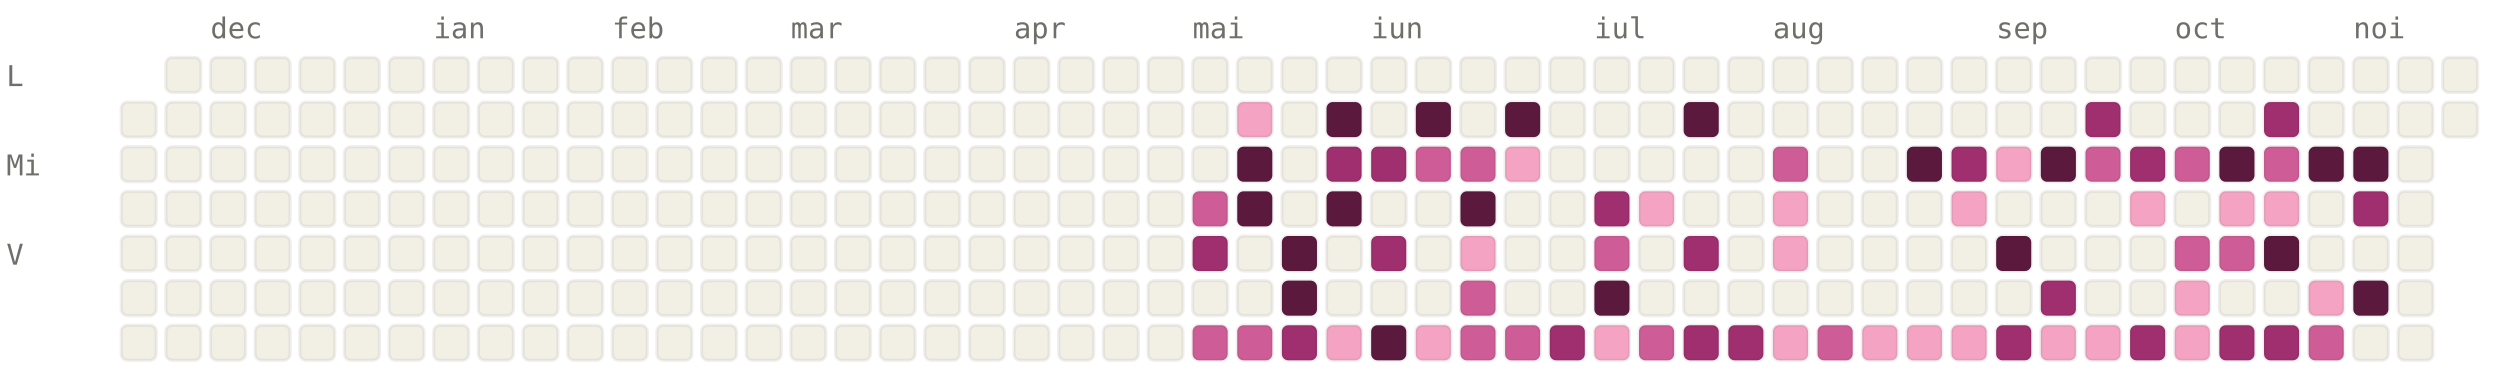
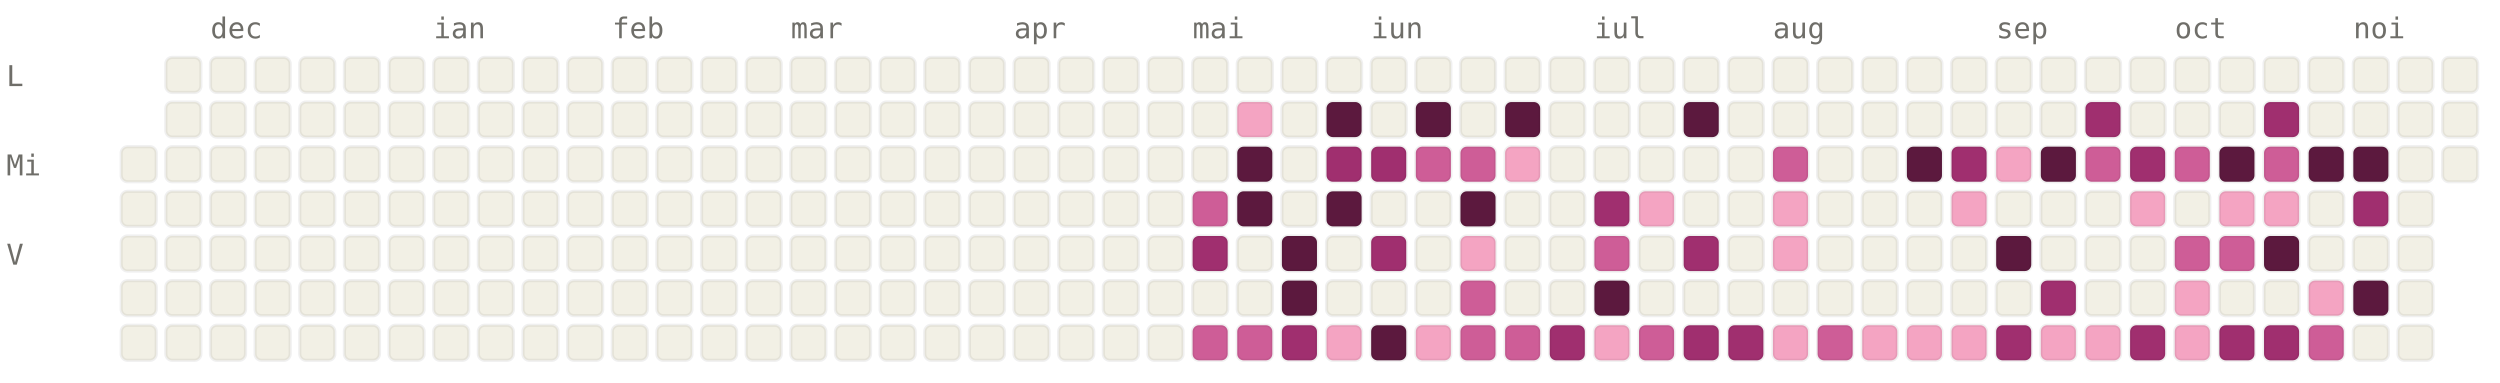
<svg xmlns="http://www.w3.org/2000/svg" viewBox="0 0 784 120" width="784" height="120" font-family="ui-monospace, SFMono-Regular, Menlo, monospace" font-size="9">
  <style>.l0{fill:#F2F0E5;stroke:rgba(0,0,0,0.06)}.l1{fill:#F4A4C2;stroke:rgba(0,0,0,0.06)}.l2{fill:#CE5D97;stroke:rgba(0,0,0,0.06)}.l3{fill:#A02F6F;stroke:rgba(0,0,0,0.06)}.l4{fill:#5C193E;stroke:rgba(0,0,0,0.06)}.lbl{fill:#6F6E69}@media (prefers-color-scheme: dark){.l0{fill:#1C1B1A;stroke:rgba(255,255,255,0.04)}.l1{fill:#451033;stroke:rgba(255,255,255,0.04)}.l2{fill:#751F4F;stroke:rgba(255,255,255,0.04)}.l3{fill:#CE5D97;stroke:rgba(255,255,255,0.04)}.l4{fill:#F4A4C2;stroke:rgba(255,255,255,0.04)}.lbl{fill:#878580}}</style>
  <text x="66" y="12" class="lbl">dec</text>
  <text x="136" y="12" class="lbl">ian</text>
  <text x="192" y="12" class="lbl">feb</text>
  <text x="248" y="12" class="lbl">mar</text>
  <text x="318" y="12" class="lbl">apr</text>
  <text x="374" y="12" class="lbl">mai</text>
  <text x="430" y="12" class="lbl">iun</text>
  <text x="500" y="12" class="lbl">iul</text>
  <text x="556" y="12" class="lbl">aug</text>
  <text x="626" y="12" class="lbl">sep</text>
  <text x="682" y="12" class="lbl">oct</text>
  <text x="738" y="12" class="lbl">noi</text>
  <text x="2" y="27" class="lbl">L</text>
  <text x="2" y="55" class="lbl">Mi</text>
  <text x="2" y="83" class="lbl">V</text>
-   <rect x="38" y="32" width="11" height="11" rx="2" ry="2" class="l0" />
  <rect x="38" y="46" width="11" height="11" rx="2" ry="2" class="l0" />
  <rect x="38" y="60" width="11" height="11" rx="2" ry="2" class="l0" />
  <rect x="38" y="74" width="11" height="11" rx="2" ry="2" class="l0" />
  <rect x="38" y="88" width="11" height="11" rx="2" ry="2" class="l0" />
  <rect x="38" y="102" width="11" height="11" rx="2" ry="2" class="l0" />
  <rect x="52" y="18" width="11" height="11" rx="2" ry="2" class="l0" />
  <rect x="52" y="32" width="11" height="11" rx="2" ry="2" class="l0" />
  <rect x="52" y="46" width="11" height="11" rx="2" ry="2" class="l0" />
  <rect x="52" y="60" width="11" height="11" rx="2" ry="2" class="l0" />
  <rect x="52" y="74" width="11" height="11" rx="2" ry="2" class="l0" />
  <rect x="52" y="88" width="11" height="11" rx="2" ry="2" class="l0" />
  <rect x="52" y="102" width="11" height="11" rx="2" ry="2" class="l0" />
  <rect x="66" y="18" width="11" height="11" rx="2" ry="2" class="l0" />
  <rect x="66" y="32" width="11" height="11" rx="2" ry="2" class="l0" />
  <rect x="66" y="46" width="11" height="11" rx="2" ry="2" class="l0" />
  <rect x="66" y="60" width="11" height="11" rx="2" ry="2" class="l0" />
  <rect x="66" y="74" width="11" height="11" rx="2" ry="2" class="l0" />
  <rect x="66" y="88" width="11" height="11" rx="2" ry="2" class="l0" />
  <rect x="66" y="102" width="11" height="11" rx="2" ry="2" class="l0" />
  <rect x="80" y="18" width="11" height="11" rx="2" ry="2" class="l0" />
  <rect x="80" y="32" width="11" height="11" rx="2" ry="2" class="l0" />
  <rect x="80" y="46" width="11" height="11" rx="2" ry="2" class="l0" />
  <rect x="80" y="60" width="11" height="11" rx="2" ry="2" class="l0" />
  <rect x="80" y="74" width="11" height="11" rx="2" ry="2" class="l0" />
  <rect x="80" y="88" width="11" height="11" rx="2" ry="2" class="l0" />
  <rect x="80" y="102" width="11" height="11" rx="2" ry="2" class="l0" />
  <rect x="94" y="18" width="11" height="11" rx="2" ry="2" class="l0" />
  <rect x="94" y="32" width="11" height="11" rx="2" ry="2" class="l0" />
  <rect x="94" y="46" width="11" height="11" rx="2" ry="2" class="l0" />
  <rect x="94" y="60" width="11" height="11" rx="2" ry="2" class="l0" />
  <rect x="94" y="74" width="11" height="11" rx="2" ry="2" class="l0" />
  <rect x="94" y="88" width="11" height="11" rx="2" ry="2" class="l0" />
  <rect x="94" y="102" width="11" height="11" rx="2" ry="2" class="l0" />
  <rect x="108" y="18" width="11" height="11" rx="2" ry="2" class="l0" />
  <rect x="108" y="32" width="11" height="11" rx="2" ry="2" class="l0" />
  <rect x="108" y="46" width="11" height="11" rx="2" ry="2" class="l0" />
  <rect x="108" y="60" width="11" height="11" rx="2" ry="2" class="l0" />
  <rect x="108" y="74" width="11" height="11" rx="2" ry="2" class="l0" />
  <rect x="108" y="88" width="11" height="11" rx="2" ry="2" class="l0" />
  <rect x="108" y="102" width="11" height="11" rx="2" ry="2" class="l0" />
  <rect x="122" y="18" width="11" height="11" rx="2" ry="2" class="l0" />
  <rect x="122" y="32" width="11" height="11" rx="2" ry="2" class="l0" />
  <rect x="122" y="46" width="11" height="11" rx="2" ry="2" class="l0" />
  <rect x="122" y="60" width="11" height="11" rx="2" ry="2" class="l0" />
  <rect x="122" y="74" width="11" height="11" rx="2" ry="2" class="l0" />
  <rect x="122" y="88" width="11" height="11" rx="2" ry="2" class="l0" />
  <rect x="122" y="102" width="11" height="11" rx="2" ry="2" class="l0" />
  <rect x="136" y="18" width="11" height="11" rx="2" ry="2" class="l0" />
  <rect x="136" y="32" width="11" height="11" rx="2" ry="2" class="l0" />
  <rect x="136" y="46" width="11" height="11" rx="2" ry="2" class="l0" />
  <rect x="136" y="60" width="11" height="11" rx="2" ry="2" class="l0" />
  <rect x="136" y="74" width="11" height="11" rx="2" ry="2" class="l0" />
  <rect x="136" y="88" width="11" height="11" rx="2" ry="2" class="l0" />
  <rect x="136" y="102" width="11" height="11" rx="2" ry="2" class="l0" />
  <rect x="150" y="18" width="11" height="11" rx="2" ry="2" class="l0" />
  <rect x="150" y="32" width="11" height="11" rx="2" ry="2" class="l0" />
  <rect x="150" y="46" width="11" height="11" rx="2" ry="2" class="l0" />
  <rect x="150" y="60" width="11" height="11" rx="2" ry="2" class="l0" />
  <rect x="150" y="74" width="11" height="11" rx="2" ry="2" class="l0" />
  <rect x="150" y="88" width="11" height="11" rx="2" ry="2" class="l0" />
  <rect x="150" y="102" width="11" height="11" rx="2" ry="2" class="l0" />
  <rect x="164" y="18" width="11" height="11" rx="2" ry="2" class="l0" />
  <rect x="164" y="32" width="11" height="11" rx="2" ry="2" class="l0" />
  <rect x="164" y="46" width="11" height="11" rx="2" ry="2" class="l0" />
  <rect x="164" y="60" width="11" height="11" rx="2" ry="2" class="l0" />
  <rect x="164" y="74" width="11" height="11" rx="2" ry="2" class="l0" />
  <rect x="164" y="88" width="11" height="11" rx="2" ry="2" class="l0" />
  <rect x="164" y="102" width="11" height="11" rx="2" ry="2" class="l0" />
  <rect x="178" y="18" width="11" height="11" rx="2" ry="2" class="l0" />
  <rect x="178" y="32" width="11" height="11" rx="2" ry="2" class="l0" />
  <rect x="178" y="46" width="11" height="11" rx="2" ry="2" class="l0" />
  <rect x="178" y="60" width="11" height="11" rx="2" ry="2" class="l0" />
  <rect x="178" y="74" width="11" height="11" rx="2" ry="2" class="l0" />
  <rect x="178" y="88" width="11" height="11" rx="2" ry="2" class="l0" />
  <rect x="178" y="102" width="11" height="11" rx="2" ry="2" class="l0" />
  <rect x="192" y="18" width="11" height="11" rx="2" ry="2" class="l0" />
  <rect x="192" y="32" width="11" height="11" rx="2" ry="2" class="l0" />
  <rect x="192" y="46" width="11" height="11" rx="2" ry="2" class="l0" />
  <rect x="192" y="60" width="11" height="11" rx="2" ry="2" class="l0" />
  <rect x="192" y="74" width="11" height="11" rx="2" ry="2" class="l0" />
  <rect x="192" y="88" width="11" height="11" rx="2" ry="2" class="l0" />
  <rect x="192" y="102" width="11" height="11" rx="2" ry="2" class="l0" />
  <rect x="206" y="18" width="11" height="11" rx="2" ry="2" class="l0" />
  <rect x="206" y="32" width="11" height="11" rx="2" ry="2" class="l0" />
  <rect x="206" y="46" width="11" height="11" rx="2" ry="2" class="l0" />
  <rect x="206" y="60" width="11" height="11" rx="2" ry="2" class="l0" />
  <rect x="206" y="74" width="11" height="11" rx="2" ry="2" class="l0" />
  <rect x="206" y="88" width="11" height="11" rx="2" ry="2" class="l0" />
  <rect x="206" y="102" width="11" height="11" rx="2" ry="2" class="l0" />
  <rect x="220" y="18" width="11" height="11" rx="2" ry="2" class="l0" />
  <rect x="220" y="32" width="11" height="11" rx="2" ry="2" class="l0" />
  <rect x="220" y="46" width="11" height="11" rx="2" ry="2" class="l0" />
  <rect x="220" y="60" width="11" height="11" rx="2" ry="2" class="l0" />
  <rect x="220" y="74" width="11" height="11" rx="2" ry="2" class="l0" />
  <rect x="220" y="88" width="11" height="11" rx="2" ry="2" class="l0" />
  <rect x="220" y="102" width="11" height="11" rx="2" ry="2" class="l0" />
  <rect x="234" y="18" width="11" height="11" rx="2" ry="2" class="l0" />
  <rect x="234" y="32" width="11" height="11" rx="2" ry="2" class="l0" />
  <rect x="234" y="46" width="11" height="11" rx="2" ry="2" class="l0" />
  <rect x="234" y="60" width="11" height="11" rx="2" ry="2" class="l0" />
  <rect x="234" y="74" width="11" height="11" rx="2" ry="2" class="l0" />
  <rect x="234" y="88" width="11" height="11" rx="2" ry="2" class="l0" />
  <rect x="234" y="102" width="11" height="11" rx="2" ry="2" class="l0" />
  <rect x="248" y="18" width="11" height="11" rx="2" ry="2" class="l0" />
  <rect x="248" y="32" width="11" height="11" rx="2" ry="2" class="l0" />
  <rect x="248" y="46" width="11" height="11" rx="2" ry="2" class="l0" />
  <rect x="248" y="60" width="11" height="11" rx="2" ry="2" class="l0" />
  <rect x="248" y="74" width="11" height="11" rx="2" ry="2" class="l0" />
  <rect x="248" y="88" width="11" height="11" rx="2" ry="2" class="l0" />
  <rect x="248" y="102" width="11" height="11" rx="2" ry="2" class="l0" />
  <rect x="262" y="18" width="11" height="11" rx="2" ry="2" class="l0" />
  <rect x="262" y="32" width="11" height="11" rx="2" ry="2" class="l0" />
  <rect x="262" y="46" width="11" height="11" rx="2" ry="2" class="l0" />
  <rect x="262" y="60" width="11" height="11" rx="2" ry="2" class="l0" />
  <rect x="262" y="74" width="11" height="11" rx="2" ry="2" class="l0" />
  <rect x="262" y="88" width="11" height="11" rx="2" ry="2" class="l0" />
  <rect x="262" y="102" width="11" height="11" rx="2" ry="2" class="l0" />
  <rect x="276" y="18" width="11" height="11" rx="2" ry="2" class="l0" />
  <rect x="276" y="32" width="11" height="11" rx="2" ry="2" class="l0" />
  <rect x="276" y="46" width="11" height="11" rx="2" ry="2" class="l0" />
  <rect x="276" y="60" width="11" height="11" rx="2" ry="2" class="l0" />
  <rect x="276" y="74" width="11" height="11" rx="2" ry="2" class="l0" />
  <rect x="276" y="88" width="11" height="11" rx="2" ry="2" class="l0" />
  <rect x="276" y="102" width="11" height="11" rx="2" ry="2" class="l0" />
  <rect x="290" y="18" width="11" height="11" rx="2" ry="2" class="l0" />
  <rect x="290" y="32" width="11" height="11" rx="2" ry="2" class="l0" />
  <rect x="290" y="46" width="11" height="11" rx="2" ry="2" class="l0" />
  <rect x="290" y="60" width="11" height="11" rx="2" ry="2" class="l0" />
  <rect x="290" y="74" width="11" height="11" rx="2" ry="2" class="l0" />
  <rect x="290" y="88" width="11" height="11" rx="2" ry="2" class="l0" />
  <rect x="290" y="102" width="11" height="11" rx="2" ry="2" class="l0" />
  <rect x="304" y="18" width="11" height="11" rx="2" ry="2" class="l0" />
  <rect x="304" y="32" width="11" height="11" rx="2" ry="2" class="l0" />
  <rect x="304" y="46" width="11" height="11" rx="2" ry="2" class="l0" />
  <rect x="304" y="60" width="11" height="11" rx="2" ry="2" class="l0" />
  <rect x="304" y="74" width="11" height="11" rx="2" ry="2" class="l0" />
  <rect x="304" y="88" width="11" height="11" rx="2" ry="2" class="l0" />
  <rect x="304" y="102" width="11" height="11" rx="2" ry="2" class="l0" />
  <rect x="318" y="18" width="11" height="11" rx="2" ry="2" class="l0" />
  <rect x="318" y="32" width="11" height="11" rx="2" ry="2" class="l0" />
  <rect x="318" y="46" width="11" height="11" rx="2" ry="2" class="l0" />
  <rect x="318" y="60" width="11" height="11" rx="2" ry="2" class="l0" />
  <rect x="318" y="74" width="11" height="11" rx="2" ry="2" class="l0" />
  <rect x="318" y="88" width="11" height="11" rx="2" ry="2" class="l0" />
  <rect x="318" y="102" width="11" height="11" rx="2" ry="2" class="l0" />
  <rect x="332" y="18" width="11" height="11" rx="2" ry="2" class="l0" />
  <rect x="332" y="32" width="11" height="11" rx="2" ry="2" class="l0" />
  <rect x="332" y="46" width="11" height="11" rx="2" ry="2" class="l0" />
  <rect x="332" y="60" width="11" height="11" rx="2" ry="2" class="l0" />
  <rect x="332" y="74" width="11" height="11" rx="2" ry="2" class="l0" />
  <rect x="332" y="88" width="11" height="11" rx="2" ry="2" class="l0" />
  <rect x="332" y="102" width="11" height="11" rx="2" ry="2" class="l0" />
  <rect x="346" y="18" width="11" height="11" rx="2" ry="2" class="l0" />
  <rect x="346" y="32" width="11" height="11" rx="2" ry="2" class="l0" />
  <rect x="346" y="46" width="11" height="11" rx="2" ry="2" class="l0" />
  <rect x="346" y="60" width="11" height="11" rx="2" ry="2" class="l0" />
  <rect x="346" y="74" width="11" height="11" rx="2" ry="2" class="l0" />
  <rect x="346" y="88" width="11" height="11" rx="2" ry="2" class="l0" />
  <rect x="346" y="102" width="11" height="11" rx="2" ry="2" class="l0" />
  <rect x="360" y="18" width="11" height="11" rx="2" ry="2" class="l0" />
  <rect x="360" y="32" width="11" height="11" rx="2" ry="2" class="l0" />
  <rect x="360" y="46" width="11" height="11" rx="2" ry="2" class="l0" />
  <rect x="360" y="60" width="11" height="11" rx="2" ry="2" class="l0" />
  <rect x="360" y="74" width="11" height="11" rx="2" ry="2" class="l0" />
  <rect x="360" y="88" width="11" height="11" rx="2" ry="2" class="l0" />
  <rect x="360" y="102" width="11" height="11" rx="2" ry="2" class="l0" />
  <rect x="374" y="18" width="11" height="11" rx="2" ry="2" class="l0" />
  <rect x="374" y="32" width="11" height="11" rx="2" ry="2" class="l0" />
  <rect x="374" y="46" width="11" height="11" rx="2" ry="2" class="l0" />
  <rect x="374" y="60" width="11" height="11" rx="2" ry="2" class="l2" />
  <rect x="374" y="74" width="11" height="11" rx="2" ry="2" class="l3" />
  <rect x="374" y="88" width="11" height="11" rx="2" ry="2" class="l0" />
  <rect x="374" y="102" width="11" height="11" rx="2" ry="2" class="l2" />
  <rect x="388" y="18" width="11" height="11" rx="2" ry="2" class="l0" />
  <rect x="388" y="32" width="11" height="11" rx="2" ry="2" class="l1" />
  <rect x="388" y="46" width="11" height="11" rx="2" ry="2" class="l4" />
  <rect x="388" y="60" width="11" height="11" rx="2" ry="2" class="l4" />
  <rect x="388" y="74" width="11" height="11" rx="2" ry="2" class="l0" />
  <rect x="388" y="88" width="11" height="11" rx="2" ry="2" class="l0" />
  <rect x="388" y="102" width="11" height="11" rx="2" ry="2" class="l2" />
  <rect x="402" y="18" width="11" height="11" rx="2" ry="2" class="l0" />
  <rect x="402" y="32" width="11" height="11" rx="2" ry="2" class="l0" />
  <rect x="402" y="46" width="11" height="11" rx="2" ry="2" class="l0" />
  <rect x="402" y="60" width="11" height="11" rx="2" ry="2" class="l0" />
  <rect x="402" y="74" width="11" height="11" rx="2" ry="2" class="l4" />
  <rect x="402" y="88" width="11" height="11" rx="2" ry="2" class="l4" />
  <rect x="402" y="102" width="11" height="11" rx="2" ry="2" class="l3" />
  <rect x="416" y="18" width="11" height="11" rx="2" ry="2" class="l0" />
  <rect x="416" y="32" width="11" height="11" rx="2" ry="2" class="l4" />
  <rect x="416" y="46" width="11" height="11" rx="2" ry="2" class="l3" />
  <rect x="416" y="60" width="11" height="11" rx="2" ry="2" class="l4" />
  <rect x="416" y="74" width="11" height="11" rx="2" ry="2" class="l0" />
  <rect x="416" y="88" width="11" height="11" rx="2" ry="2" class="l0" />
  <rect x="416" y="102" width="11" height="11" rx="2" ry="2" class="l1" />
  <rect x="430" y="18" width="11" height="11" rx="2" ry="2" class="l0" />
  <rect x="430" y="32" width="11" height="11" rx="2" ry="2" class="l0" />
  <rect x="430" y="46" width="11" height="11" rx="2" ry="2" class="l3" />
  <rect x="430" y="60" width="11" height="11" rx="2" ry="2" class="l0" />
  <rect x="430" y="74" width="11" height="11" rx="2" ry="2" class="l3" />
  <rect x="430" y="88" width="11" height="11" rx="2" ry="2" class="l0" />
  <rect x="430" y="102" width="11" height="11" rx="2" ry="2" class="l4" />
  <rect x="444" y="18" width="11" height="11" rx="2" ry="2" class="l0" />
  <rect x="444" y="32" width="11" height="11" rx="2" ry="2" class="l4" />
  <rect x="444" y="46" width="11" height="11" rx="2" ry="2" class="l2" />
  <rect x="444" y="60" width="11" height="11" rx="2" ry="2" class="l0" />
  <rect x="444" y="74" width="11" height="11" rx="2" ry="2" class="l0" />
  <rect x="444" y="88" width="11" height="11" rx="2" ry="2" class="l0" />
  <rect x="444" y="102" width="11" height="11" rx="2" ry="2" class="l1" />
  <rect x="458" y="18" width="11" height="11" rx="2" ry="2" class="l0" />
  <rect x="458" y="32" width="11" height="11" rx="2" ry="2" class="l0" />
  <rect x="458" y="46" width="11" height="11" rx="2" ry="2" class="l2" />
  <rect x="458" y="60" width="11" height="11" rx="2" ry="2" class="l4" />
  <rect x="458" y="74" width="11" height="11" rx="2" ry="2" class="l1" />
  <rect x="458" y="88" width="11" height="11" rx="2" ry="2" class="l2" />
  <rect x="458" y="102" width="11" height="11" rx="2" ry="2" class="l2" />
  <rect x="472" y="18" width="11" height="11" rx="2" ry="2" class="l0" />
  <rect x="472" y="32" width="11" height="11" rx="2" ry="2" class="l4" />
  <rect x="472" y="46" width="11" height="11" rx="2" ry="2" class="l1" />
  <rect x="472" y="60" width="11" height="11" rx="2" ry="2" class="l0" />
  <rect x="472" y="74" width="11" height="11" rx="2" ry="2" class="l0" />
  <rect x="472" y="88" width="11" height="11" rx="2" ry="2" class="l0" />
  <rect x="472" y="102" width="11" height="11" rx="2" ry="2" class="l2" />
  <rect x="486" y="18" width="11" height="11" rx="2" ry="2" class="l0" />
  <rect x="486" y="32" width="11" height="11" rx="2" ry="2" class="l0" />
  <rect x="486" y="46" width="11" height="11" rx="2" ry="2" class="l0" />
  <rect x="486" y="60" width="11" height="11" rx="2" ry="2" class="l0" />
  <rect x="486" y="74" width="11" height="11" rx="2" ry="2" class="l0" />
  <rect x="486" y="88" width="11" height="11" rx="2" ry="2" class="l0" />
  <rect x="486" y="102" width="11" height="11" rx="2" ry="2" class="l3" />
  <rect x="500" y="18" width="11" height="11" rx="2" ry="2" class="l0" />
  <rect x="500" y="32" width="11" height="11" rx="2" ry="2" class="l0" />
  <rect x="500" y="46" width="11" height="11" rx="2" ry="2" class="l0" />
  <rect x="500" y="60" width="11" height="11" rx="2" ry="2" class="l3" />
  <rect x="500" y="74" width="11" height="11" rx="2" ry="2" class="l2" />
  <rect x="500" y="88" width="11" height="11" rx="2" ry="2" class="l4" />
  <rect x="500" y="102" width="11" height="11" rx="2" ry="2" class="l1" />
  <rect x="514" y="18" width="11" height="11" rx="2" ry="2" class="l0" />
  <rect x="514" y="32" width="11" height="11" rx="2" ry="2" class="l0" />
  <rect x="514" y="46" width="11" height="11" rx="2" ry="2" class="l0" />
  <rect x="514" y="60" width="11" height="11" rx="2" ry="2" class="l1" />
  <rect x="514" y="74" width="11" height="11" rx="2" ry="2" class="l0" />
  <rect x="514" y="88" width="11" height="11" rx="2" ry="2" class="l0" />
  <rect x="514" y="102" width="11" height="11" rx="2" ry="2" class="l2" />
  <rect x="528" y="18" width="11" height="11" rx="2" ry="2" class="l0" />
  <rect x="528" y="32" width="11" height="11" rx="2" ry="2" class="l4" />
  <rect x="528" y="46" width="11" height="11" rx="2" ry="2" class="l0" />
  <rect x="528" y="60" width="11" height="11" rx="2" ry="2" class="l0" />
  <rect x="528" y="74" width="11" height="11" rx="2" ry="2" class="l3" />
  <rect x="528" y="88" width="11" height="11" rx="2" ry="2" class="l0" />
  <rect x="528" y="102" width="11" height="11" rx="2" ry="2" class="l3" />
  <rect x="542" y="18" width="11" height="11" rx="2" ry="2" class="l0" />
  <rect x="542" y="32" width="11" height="11" rx="2" ry="2" class="l0" />
  <rect x="542" y="46" width="11" height="11" rx="2" ry="2" class="l0" />
  <rect x="542" y="60" width="11" height="11" rx="2" ry="2" class="l0" />
  <rect x="542" y="74" width="11" height="11" rx="2" ry="2" class="l0" />
  <rect x="542" y="88" width="11" height="11" rx="2" ry="2" class="l0" />
  <rect x="542" y="102" width="11" height="11" rx="2" ry="2" class="l3" />
  <rect x="556" y="18" width="11" height="11" rx="2" ry="2" class="l0" />
  <rect x="556" y="32" width="11" height="11" rx="2" ry="2" class="l0" />
  <rect x="556" y="46" width="11" height="11" rx="2" ry="2" class="l2" />
  <rect x="556" y="60" width="11" height="11" rx="2" ry="2" class="l1" />
  <rect x="556" y="74" width="11" height="11" rx="2" ry="2" class="l1" />
  <rect x="556" y="88" width="11" height="11" rx="2" ry="2" class="l0" />
  <rect x="556" y="102" width="11" height="11" rx="2" ry="2" class="l1" />
  <rect x="570" y="18" width="11" height="11" rx="2" ry="2" class="l0" />
  <rect x="570" y="32" width="11" height="11" rx="2" ry="2" class="l0" />
  <rect x="570" y="46" width="11" height="11" rx="2" ry="2" class="l0" />
  <rect x="570" y="60" width="11" height="11" rx="2" ry="2" class="l0" />
  <rect x="570" y="74" width="11" height="11" rx="2" ry="2" class="l0" />
  <rect x="570" y="88" width="11" height="11" rx="2" ry="2" class="l0" />
  <rect x="570" y="102" width="11" height="11" rx="2" ry="2" class="l2" />
  <rect x="584" y="18" width="11" height="11" rx="2" ry="2" class="l0" />
  <rect x="584" y="32" width="11" height="11" rx="2" ry="2" class="l0" />
  <rect x="584" y="46" width="11" height="11" rx="2" ry="2" class="l0" />
  <rect x="584" y="60" width="11" height="11" rx="2" ry="2" class="l0" />
  <rect x="584" y="74" width="11" height="11" rx="2" ry="2" class="l0" />
  <rect x="584" y="88" width="11" height="11" rx="2" ry="2" class="l0" />
  <rect x="584" y="102" width="11" height="11" rx="2" ry="2" class="l1" />
  <rect x="598" y="18" width="11" height="11" rx="2" ry="2" class="l0" />
  <rect x="598" y="32" width="11" height="11" rx="2" ry="2" class="l0" />
  <rect x="598" y="46" width="11" height="11" rx="2" ry="2" class="l4" />
  <rect x="598" y="60" width="11" height="11" rx="2" ry="2" class="l0" />
  <rect x="598" y="74" width="11" height="11" rx="2" ry="2" class="l0" />
  <rect x="598" y="88" width="11" height="11" rx="2" ry="2" class="l0" />
  <rect x="598" y="102" width="11" height="11" rx="2" ry="2" class="l1" />
  <rect x="612" y="18" width="11" height="11" rx="2" ry="2" class="l0" />
  <rect x="612" y="32" width="11" height="11" rx="2" ry="2" class="l0" />
  <rect x="612" y="46" width="11" height="11" rx="2" ry="2" class="l3" />
  <rect x="612" y="60" width="11" height="11" rx="2" ry="2" class="l1" />
  <rect x="612" y="74" width="11" height="11" rx="2" ry="2" class="l0" />
  <rect x="612" y="88" width="11" height="11" rx="2" ry="2" class="l0" />
  <rect x="612" y="102" width="11" height="11" rx="2" ry="2" class="l1" />
  <rect x="626" y="18" width="11" height="11" rx="2" ry="2" class="l0" />
  <rect x="626" y="32" width="11" height="11" rx="2" ry="2" class="l0" />
  <rect x="626" y="46" width="11" height="11" rx="2" ry="2" class="l1" />
  <rect x="626" y="60" width="11" height="11" rx="2" ry="2" class="l0" />
  <rect x="626" y="74" width="11" height="11" rx="2" ry="2" class="l4" />
  <rect x="626" y="88" width="11" height="11" rx="2" ry="2" class="l0" />
  <rect x="626" y="102" width="11" height="11" rx="2" ry="2" class="l3" />
  <rect x="640" y="18" width="11" height="11" rx="2" ry="2" class="l0" />
  <rect x="640" y="32" width="11" height="11" rx="2" ry="2" class="l0" />
  <rect x="640" y="46" width="11" height="11" rx="2" ry="2" class="l4" />
  <rect x="640" y="60" width="11" height="11" rx="2" ry="2" class="l0" />
  <rect x="640" y="74" width="11" height="11" rx="2" ry="2" class="l0" />
  <rect x="640" y="88" width="11" height="11" rx="2" ry="2" class="l3" />
  <rect x="640" y="102" width="11" height="11" rx="2" ry="2" class="l1" />
  <rect x="654" y="18" width="11" height="11" rx="2" ry="2" class="l0" />
  <rect x="654" y="32" width="11" height="11" rx="2" ry="2" class="l3" />
  <rect x="654" y="46" width="11" height="11" rx="2" ry="2" class="l2" />
  <rect x="654" y="60" width="11" height="11" rx="2" ry="2" class="l0" />
  <rect x="654" y="74" width="11" height="11" rx="2" ry="2" class="l0" />
  <rect x="654" y="88" width="11" height="11" rx="2" ry="2" class="l0" />
  <rect x="654" y="102" width="11" height="11" rx="2" ry="2" class="l1" />
  <rect x="668" y="18" width="11" height="11" rx="2" ry="2" class="l0" />
  <rect x="668" y="32" width="11" height="11" rx="2" ry="2" class="l0" />
  <rect x="668" y="46" width="11" height="11" rx="2" ry="2" class="l3" />
  <rect x="668" y="60" width="11" height="11" rx="2" ry="2" class="l1" />
  <rect x="668" y="74" width="11" height="11" rx="2" ry="2" class="l0" />
  <rect x="668" y="88" width="11" height="11" rx="2" ry="2" class="l0" />
  <rect x="668" y="102" width="11" height="11" rx="2" ry="2" class="l3" />
  <rect x="682" y="18" width="11" height="11" rx="2" ry="2" class="l0" />
  <rect x="682" y="32" width="11" height="11" rx="2" ry="2" class="l0" />
  <rect x="682" y="46" width="11" height="11" rx="2" ry="2" class="l2" />
  <rect x="682" y="60" width="11" height="11" rx="2" ry="2" class="l0" />
  <rect x="682" y="74" width="11" height="11" rx="2" ry="2" class="l2" />
  <rect x="682" y="88" width="11" height="11" rx="2" ry="2" class="l1" />
  <rect x="682" y="102" width="11" height="11" rx="2" ry="2" class="l1" />
  <rect x="696" y="18" width="11" height="11" rx="2" ry="2" class="l0" />
  <rect x="696" y="32" width="11" height="11" rx="2" ry="2" class="l0" />
  <rect x="696" y="46" width="11" height="11" rx="2" ry="2" class="l4" />
  <rect x="696" y="60" width="11" height="11" rx="2" ry="2" class="l1" />
  <rect x="696" y="74" width="11" height="11" rx="2" ry="2" class="l2" />
  <rect x="696" y="88" width="11" height="11" rx="2" ry="2" class="l0" />
  <rect x="696" y="102" width="11" height="11" rx="2" ry="2" class="l3" />
  <rect x="710" y="18" width="11" height="11" rx="2" ry="2" class="l0" />
  <rect x="710" y="32" width="11" height="11" rx="2" ry="2" class="l3" />
  <rect x="710" y="46" width="11" height="11" rx="2" ry="2" class="l2" />
  <rect x="710" y="60" width="11" height="11" rx="2" ry="2" class="l1" />
  <rect x="710" y="74" width="11" height="11" rx="2" ry="2" class="l4" />
  <rect x="710" y="88" width="11" height="11" rx="2" ry="2" class="l0" />
  <rect x="710" y="102" width="11" height="11" rx="2" ry="2" class="l3" />
  <rect x="724" y="18" width="11" height="11" rx="2" ry="2" class="l0" />
  <rect x="724" y="32" width="11" height="11" rx="2" ry="2" class="l0" />
  <rect x="724" y="46" width="11" height="11" rx="2" ry="2" class="l4" />
  <rect x="724" y="60" width="11" height="11" rx="2" ry="2" class="l0" />
  <rect x="724" y="74" width="11" height="11" rx="2" ry="2" class="l0" />
  <rect x="724" y="88" width="11" height="11" rx="2" ry="2" class="l1" />
  <rect x="724" y="102" width="11" height="11" rx="2" ry="2" class="l2" />
  <rect x="738" y="18" width="11" height="11" rx="2" ry="2" class="l0" />
  <rect x="738" y="32" width="11" height="11" rx="2" ry="2" class="l0" />
  <rect x="738" y="46" width="11" height="11" rx="2" ry="2" class="l4" />
  <rect x="738" y="60" width="11" height="11" rx="2" ry="2" class="l3" />
  <rect x="738" y="74" width="11" height="11" rx="2" ry="2" class="l0" />
  <rect x="738" y="88" width="11" height="11" rx="2" ry="2" class="l4" />
  <rect x="738" y="102" width="11" height="11" rx="2" ry="2" class="l0" />
  <rect x="752" y="18" width="11" height="11" rx="2" ry="2" class="l0" />
  <rect x="752" y="32" width="11" height="11" rx="2" ry="2" class="l0" />
  <rect x="752" y="46" width="11" height="11" rx="2" ry="2" class="l0" />
  <rect x="752" y="60" width="11" height="11" rx="2" ry="2" class="l0" />
  <rect x="752" y="74" width="11" height="11" rx="2" ry="2" class="l0" />
  <rect x="752" y="88" width="11" height="11" rx="2" ry="2" class="l0" />
  <rect x="752" y="102" width="11" height="11" rx="2" ry="2" class="l0" />
  <rect x="766" y="18" width="11" height="11" rx="2" ry="2" class="l0" />
  <rect x="766" y="32" width="11" height="11" rx="2" ry="2" class="l0" />
+   <rect x="766" y="46" width="11" height="11" rx="2" ry="2" class="l0" />
</svg>
